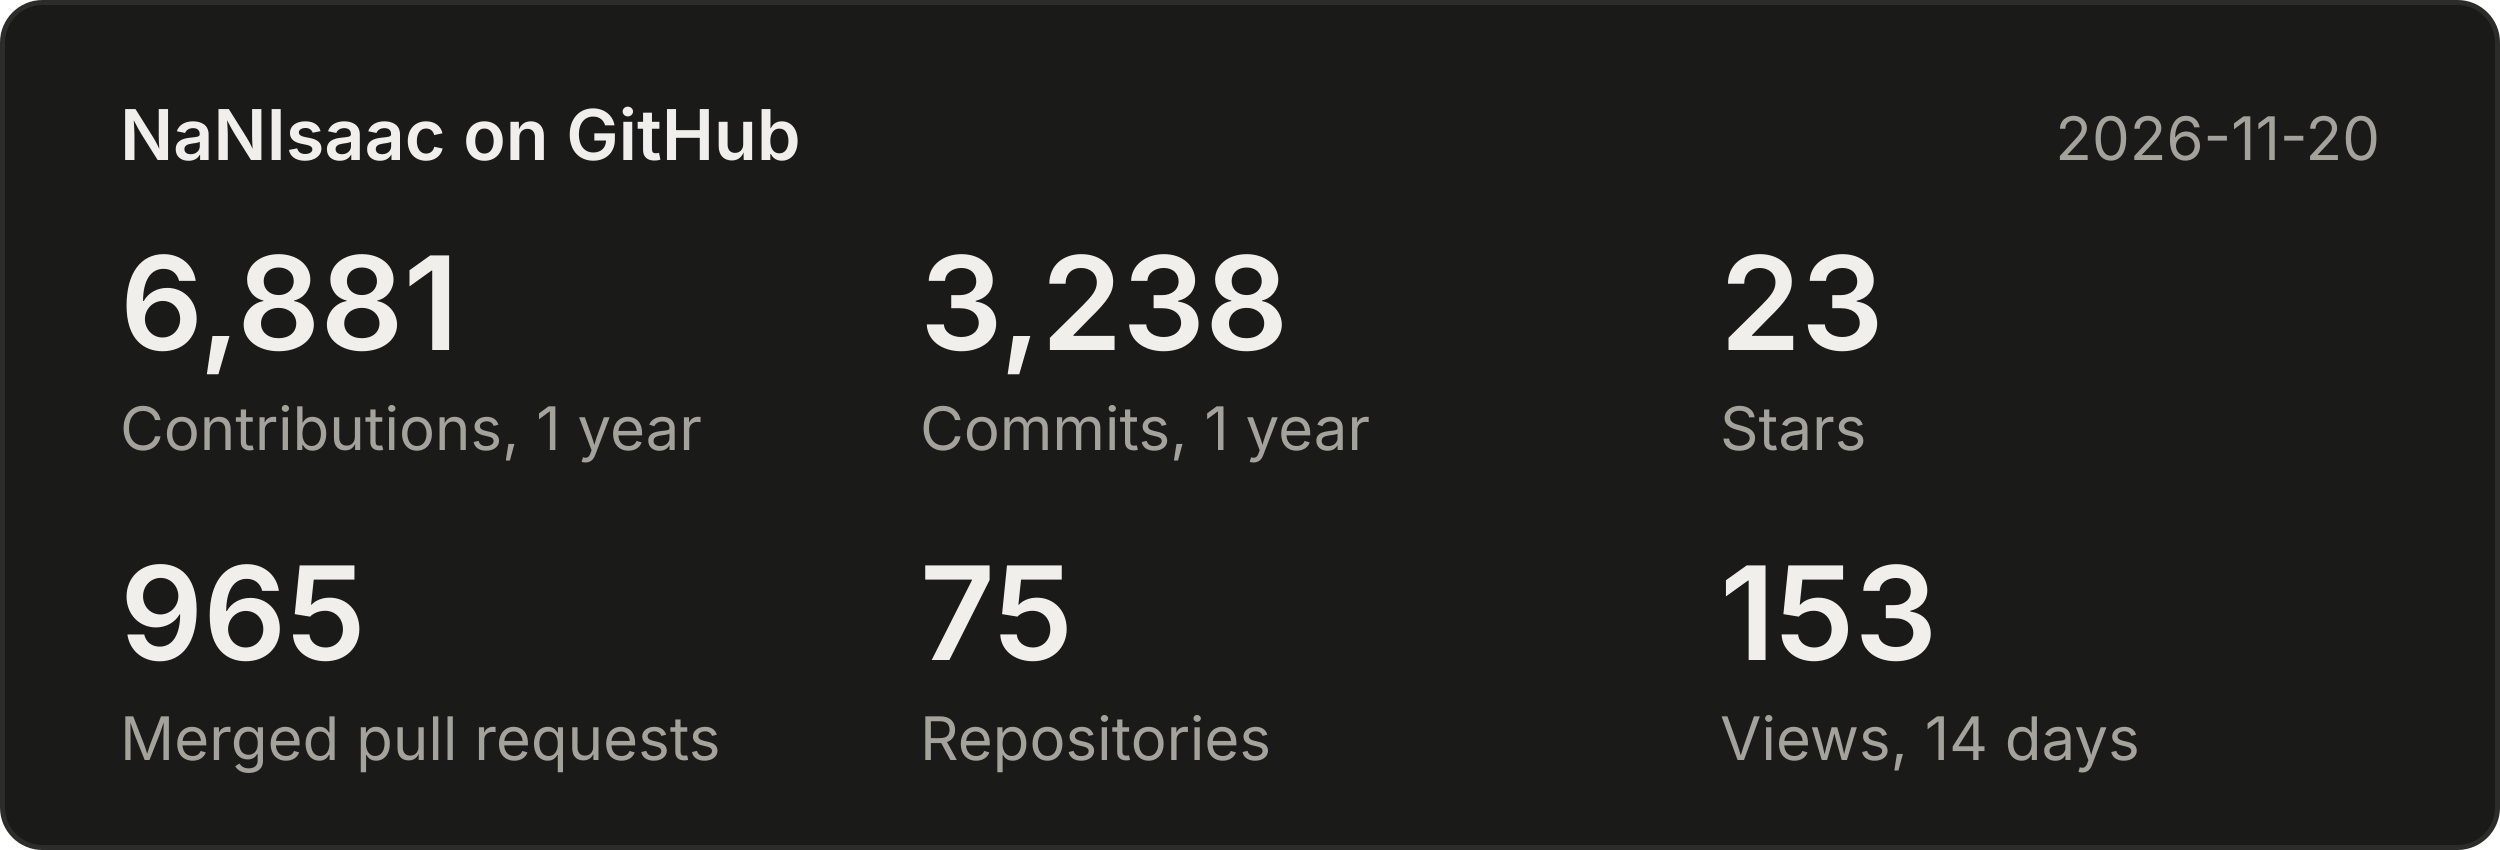
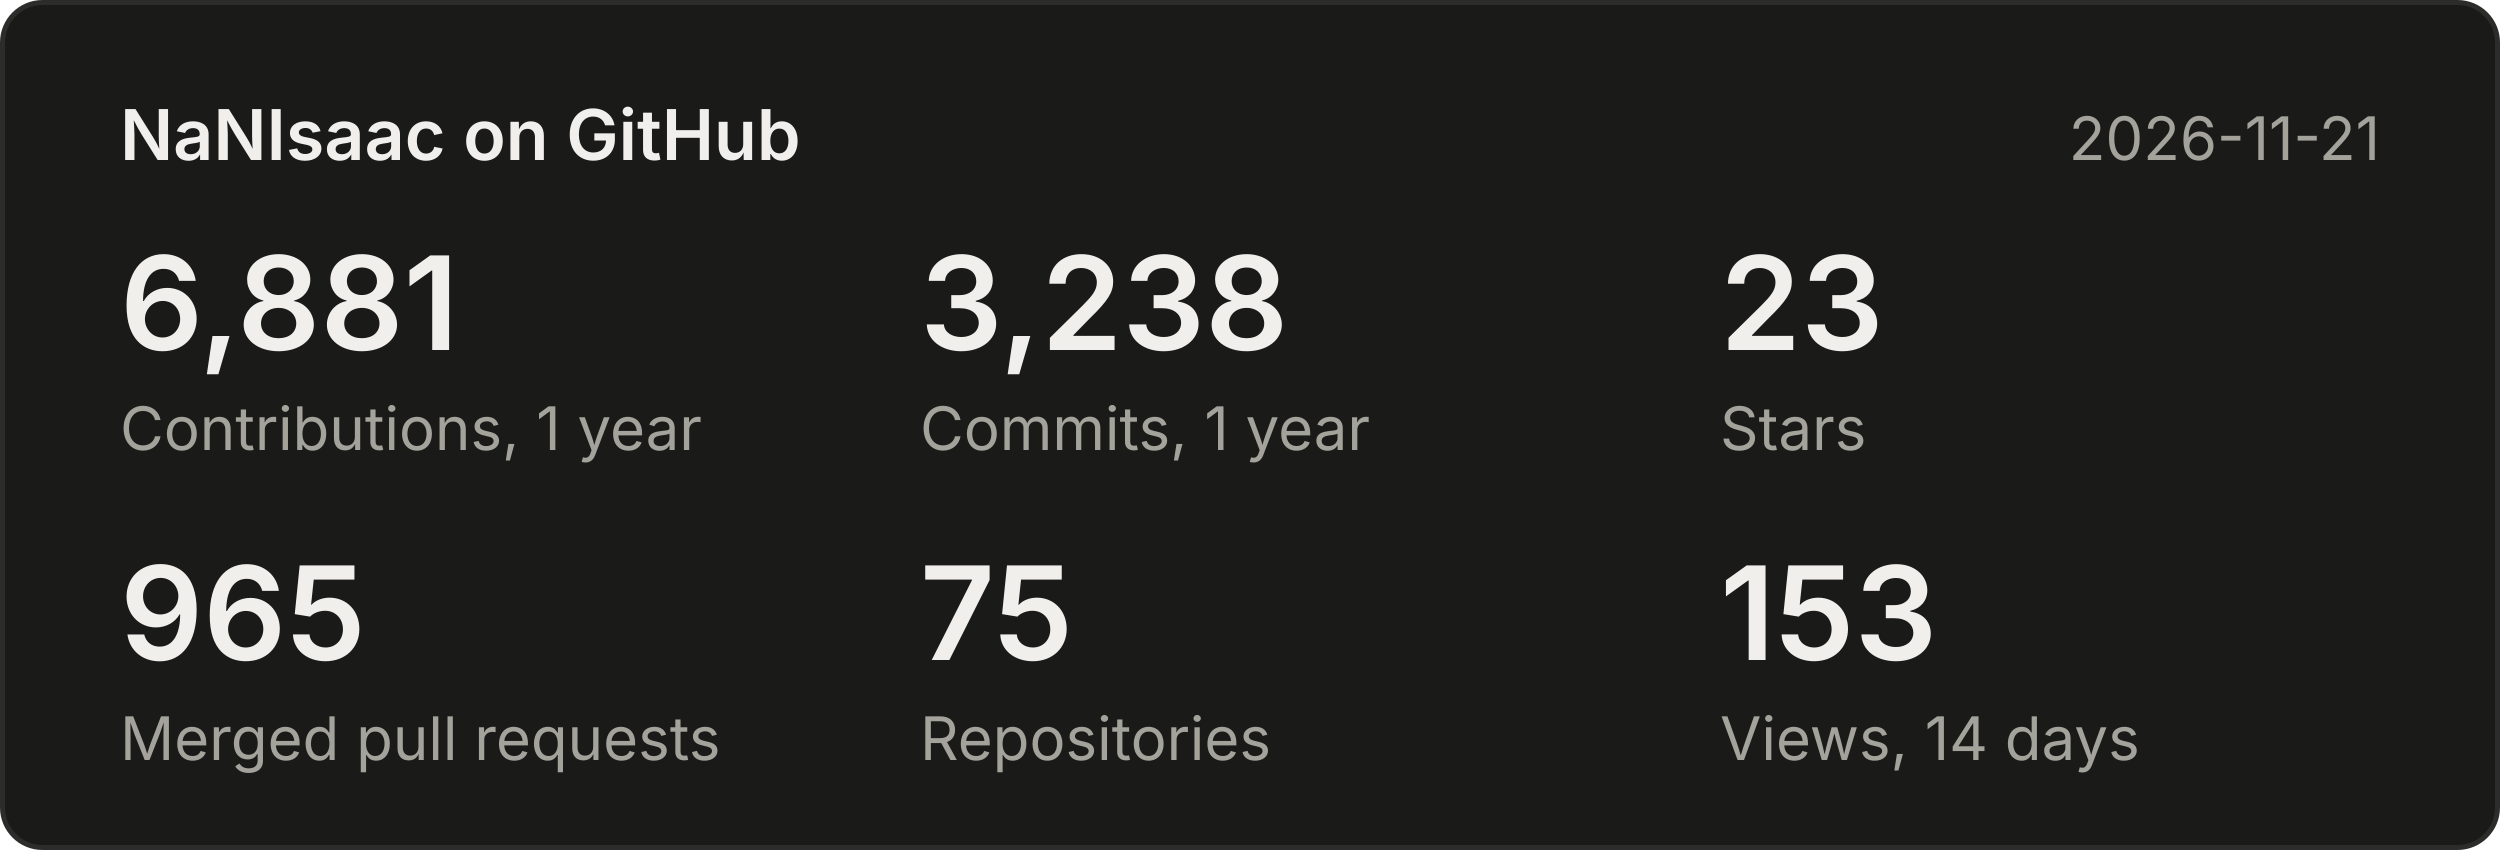
<svg xmlns="http://www.w3.org/2000/svg" width="500" height="170" viewBox="0 0 500 170" font-family="system-ui,-apple-system,Segoe UI,sans-serif">
  <rect x="0.5" y="0.5" width="499" height="169" rx="8" fill="#1a1a19" stroke="#2c2c2a" />
  <text x="24" y="32" font-size="14" font-weight="600" fill="#f0efec">NaNIsaac on GitHub</text>
-   <text x="476" y="32" font-size="12" fill="#a3a29b" text-anchor="end">2026-11-20</text>
+   <text x="476" y="32" font-size="12" fill="#a3a29b" text-anchor="end">2026-11-21</text>
  <text x="24" y="70" font-size="26" font-weight="600" fill="#f0efec">6,881</text>
  <text x="24" y="90" font-size="12" fill="#a3a29b">Contributions, 1 year</text>
  <text x="184" y="70" font-size="26" font-weight="600" fill="#f0efec">3,238</text>
  <text x="184" y="90" font-size="12" fill="#a3a29b">Commits, 1 year</text>
  <text x="344" y="70" font-size="26" font-weight="600" fill="#f0efec">23</text>
  <text x="344" y="90" font-size="12" fill="#a3a29b">Stars</text>
  <text x="24" y="132" font-size="26" font-weight="600" fill="#f0efec">965</text>
  <text x="24" y="152" font-size="12" fill="#a3a29b">Merged pull requests</text>
  <text x="184" y="132" font-size="26" font-weight="600" fill="#f0efec">75</text>
  <text x="184" y="152" font-size="12" fill="#a3a29b">Repositories</text>
  <text x="344" y="132" font-size="26" font-weight="600" fill="#f0efec">153</text>
  <text x="344" y="152" font-size="12" fill="#a3a29b">Views, 14 days</text>
</svg>
